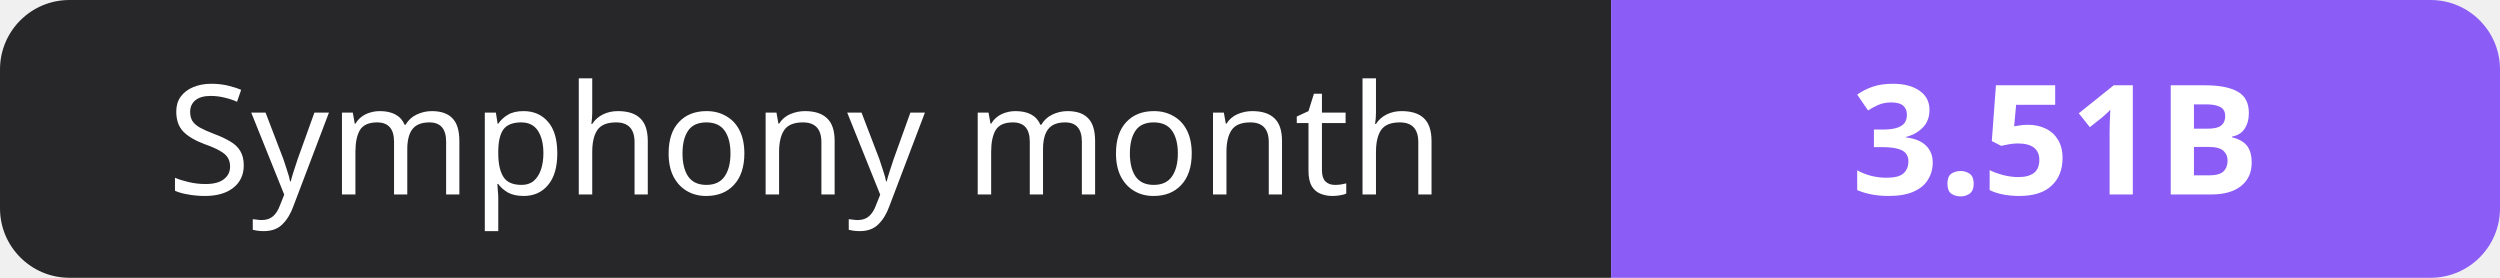
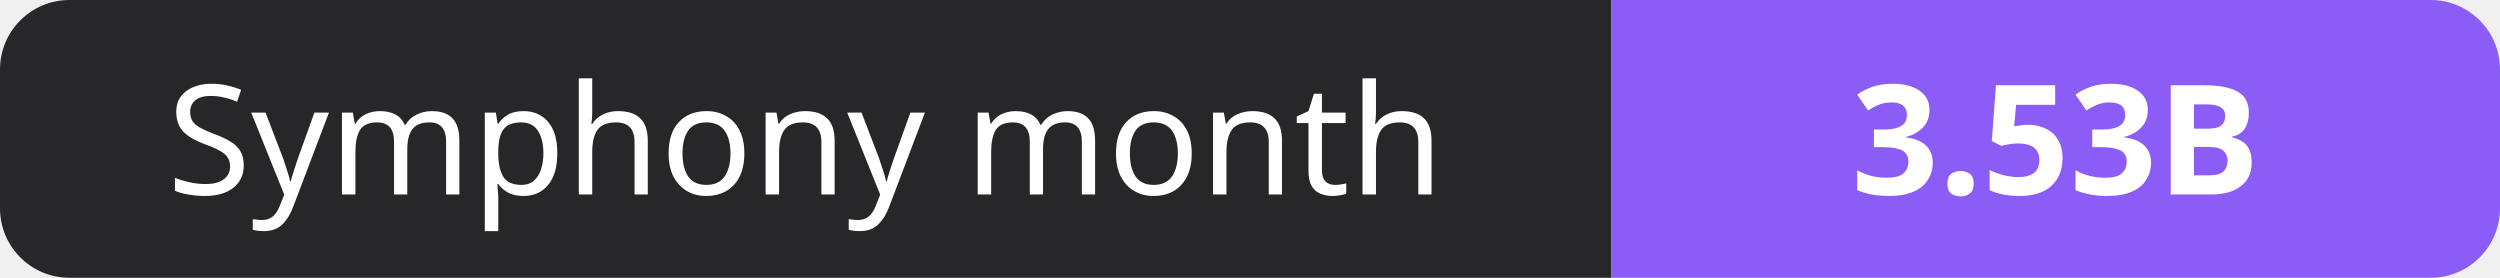
- <svg xmlns="http://www.w3.org/2000/svg" width="180" height="20" role="img" aria-label="Symphony month: 3.51B">
+ <svg xmlns="http://www.w3.org/2000/svg" width="180" height="20" role="img" aria-label="Symphony month: 3.53B">
  <clipPath id="r">
    <rect width="180" height="20" rx="5" fill="#fff" />
  </clipPath>
  <g clip-path="url(#r)">
    <rect width="116" height="20" fill="#27272a" />
    <rect x="116" width="64" height="20" fill="#8b5cf6" />
  </g>
  <g fill="#fff" text-anchor="middle" font-family="Verdana,Geneva,sans-serif" font-size="11">
    <text x="58.0" y="14">Symphony month</text>
-     <text x="148.0" y="14" font-weight="700">3.51B</text>
+     <text x="148.0" y="14" font-weight="700">3.53B</text>
  </g>
</svg>
